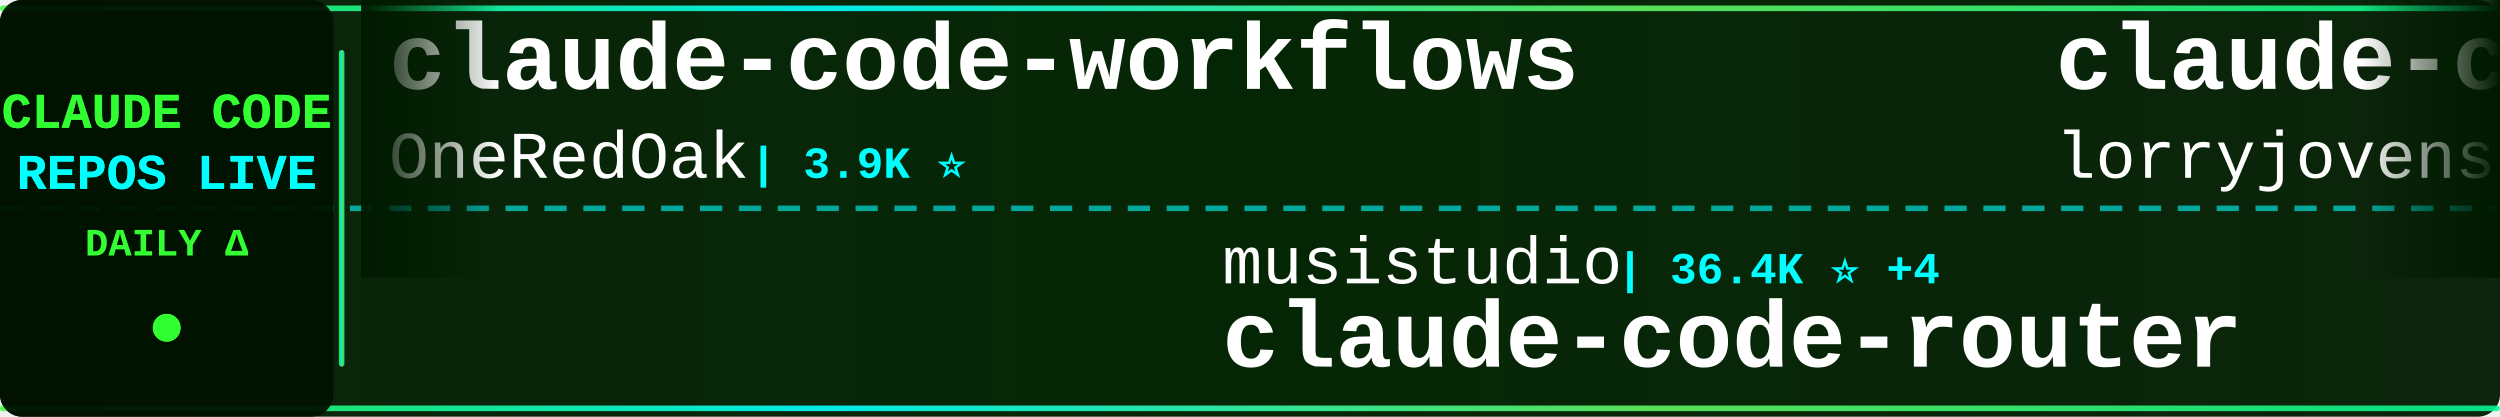
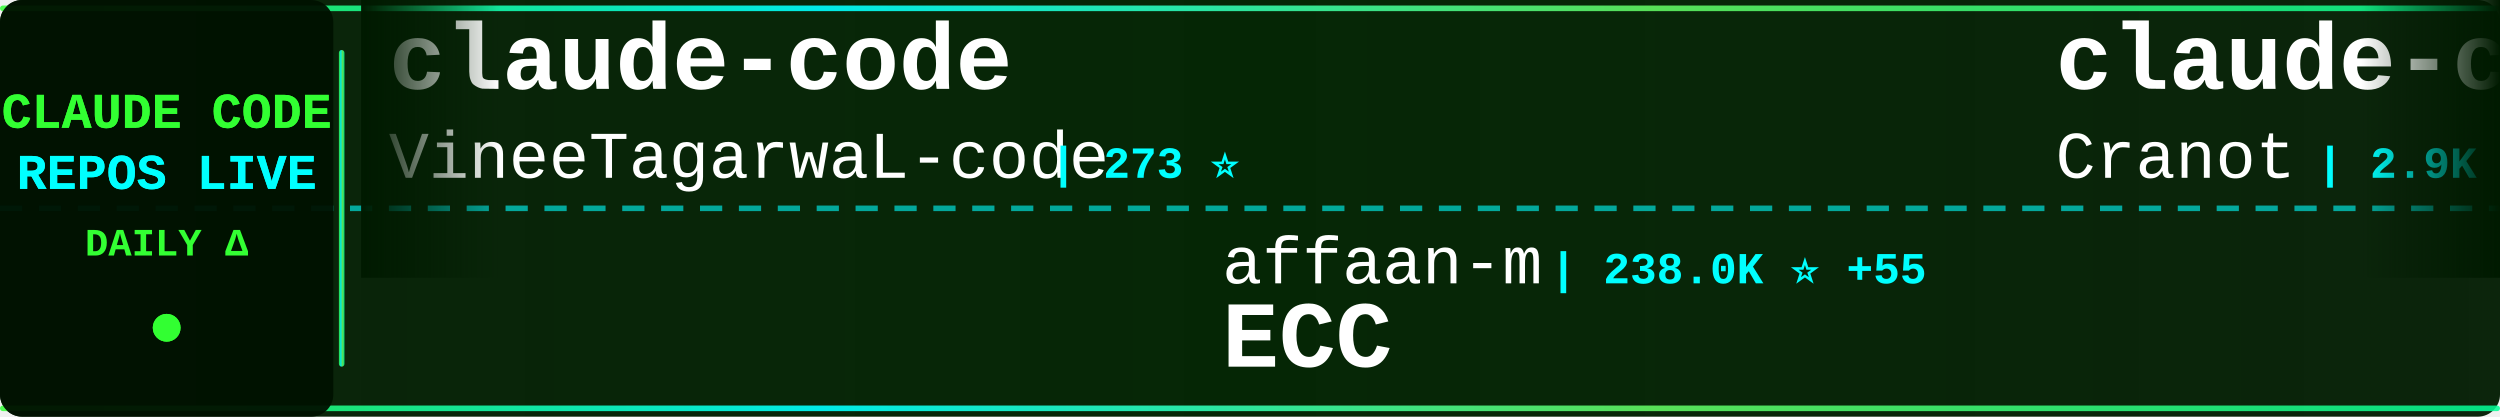
<svg xmlns="http://www.w3.org/2000/svg" width="900" height="150">
  <defs>
    <linearGradient id="tickerBg" x1="0%" y1="0%" x2="100%" y2="0%">
      <stop offset="0%" style="stop-color:#001a00;stop-opacity:0.95" />
      <stop offset="50%" style="stop-color:#002200;stop-opacity:0.98" />
      <stop offset="100%" style="stop-color:#001a00;stop-opacity:0.95" />
    </linearGradient>
    <linearGradient id="borderGrad" x1="0%" y1="0%" x2="100%" y2="0%">
      <stop offset="0%" style="stop-color:#33ff33;stop-opacity:0.85">
        <animate attributeName="stop-opacity" values="0.85;1;0.85" dur="2s" repeatCount="indefinite" />
      </stop>
      <stop offset="33%" style="stop-color:#00ffff;stop-opacity:0.9">
        <animate attributeName="stop-opacity" values="0.9;1;0.9" dur="2.2s" repeatCount="indefinite" />
      </stop>
      <stop offset="66%" style="stop-color:#66ff66;stop-opacity:0.85">
        <animate attributeName="stop-opacity" values="0.85;1;0.85" dur="1.8s" repeatCount="indefinite" />
      </stop>
      <stop offset="100%" style="stop-color:#00ff99;stop-opacity:0.85">
        <animate attributeName="stop-opacity" values="0.85;1;0.85" dur="2s" repeatCount="indefinite" />
      </stop>
    </linearGradient>
    <filter id="textGlow">
      <feGaussianBlur stdDeviation="0.1" result="coloredBlur" />
      <feMerge>
        <feMergeNode in="coloredBlur" />
        <feMergeNode in="SourceGraphic" />
      </feMerge>
    </filter>
    <filter id="metricGlow">
      <feGaussianBlur stdDeviation="0.2" result="coloredBlur" />
      <feMerge>
        <feMergeNode in="coloredBlur" />
        <feMergeNode in="SourceGraphic" />
      </feMerge>
    </filter>
    <linearGradient id="leftFade" x1="0%" y1="0%" x2="100%" y2="0%">
      <stop offset="0%" style="stop-color:#001a00;stop-opacity:1" />
      <stop offset="100%" style="stop-color:#001a00;stop-opacity:0" />
    </linearGradient>
    <linearGradient id="rightFade" x1="0%" y1="0%" x2="100%" y2="0%">
      <stop offset="0%" style="stop-color:#001a00;stop-opacity:0" />
      <stop offset="100%" style="stop-color:#001a00;stop-opacity:1" />
    </linearGradient>
  </defs>
  <rect width="900" height="150" fill="url(#tickerBg)" rx="8" />
  <rect x="0" y="2" width="900" height="2" fill="url(#borderGrad)" rx="1" />
  <rect x="0" y="146" width="900" height="2" fill="url(#borderGrad)" rx="1" />
  <line x1="0" y1="75" x2="900" y2="75" stroke="#00ffff" stroke-width="2" stroke-dasharray="8 6" opacity="0.6" />
  <rect x="0" y="0" width="120" height="150" fill="#001100" opacity="0.95" rx="8" />
  <text x="60" y="46" font-family="'Courier New', monospace" font-size="18" font-weight="bold" fill="#33ff33" text-anchor="middle" filter="url(#textGlow)">
    CLAUDE CODE
  </text>
  <text x="60" y="68" font-family="'Courier New', monospace" font-size="18" font-weight="bold" fill="#00ffff" text-anchor="middle" filter="url(#textGlow)">
    REPOS LIVE
  </text>
  <text x="60" y="92" font-family="'Courier New', monospace" font-size="14" font-weight="bold" fill="#33ff33" text-anchor="middle">
    DAILY Δ
  </text>
  <circle cx="60" cy="118" r="5" fill="#33ff33" filter="url(#metricGlow)">
    <animate attributeName="r" values="4;6;4" dur="1.5s" repeatCount="indefinite" />
    <animate attributeName="opacity" values="0.6;1;0.6" dur="1.5s" repeatCount="indefinite" />
  </circle>
  <rect x="122" y="18" width="2" height="114" fill="url(#borderGrad)" rx="1" />
  <clipPath id="tickerClip">
    <rect x="130" y="0" width="770" height="150" />
  </clipPath>
  <g clip-path="url(#tickerClip)">
    <g id="tickerItems">
      <animateTransform attributeName="transform" attributeType="XML" type="translate" from="0 0" to="-3000 0" dur="54s" repeatCount="indefinite" />
      <g transform="translate(0, 0)">
-         <text x="140" y="32" font-family="'Courier New', monospace" font-size="34" font-weight="bold" fill="#ffffff">claude-code-workflows</text>
-         <text x="140" y="64" font-family="'Courier New', monospace" font-size="24" font-weight="normal" fill="#ffffff" opacity="1.0">OneRedOak</text>
-         <text x="270" y="64" font-family="'Courier New', monospace" font-size="16" font-weight="bold" fill="#00ffff"> | 3.9K ⭐</text>
+         <text x="140" y="32" font-family="'Courier New', monospace" font-size="34" font-weight="bold" fill="#ffffff">claude-code</text>
+         <text x="140" y="64" font-family="'Courier New', monospace" font-size="24" font-weight="normal" fill="#ffffff" opacity="1.0">VineeTagarwaL-code</text>
+         <text x="378" y="64" font-family="'Courier New', monospace" font-size="16" font-weight="bold" fill="#00ffff"> | 273 ⭐</text>
      </g>
      <g transform="translate(300, 0)">
-         <text x="140" y="102" font-family="'Courier New', monospace" font-size="24" font-weight="normal" fill="#ffffff" opacity="1.0">musistudio</text>
-         <text x="282" y="102" font-family="'Courier New', monospace" font-size="16" font-weight="bold" fill="#00ffff"> | 36.4K ⭐ +4</text>
-         <text x="140" y="132" font-family="'Courier New', monospace" font-size="34" font-weight="bold" fill="#ffffff">claude-code-router</text>
+         <text x="140" y="102" font-family="'Courier New', monospace" font-size="24" font-weight="normal" fill="#ffffff" opacity="1.0">affaan-m</text>
+         <text x="258" y="102" font-family="'Courier New', monospace" font-size="16" font-weight="bold" fill="#00ffff"> | 238.0K ⭐ +55</text>
+         <text x="140" y="132" font-family="'Courier New', monospace" font-size="34" font-weight="bold" fill="#ffffff">ECC</text>
      </g>
      <g transform="translate(600, 0)">
-         <text x="140" y="32" font-family="'Courier New', monospace" font-size="34" font-weight="bold" fill="#ffffff">claude-code-rust</text>
-         <text x="140" y="64" font-family="'Courier New', monospace" font-size="24" font-weight="normal" fill="#ffffff" opacity="1.0">lorryjovens-hub</text>
-         <text x="342" y="64" font-family="'Courier New', monospace" font-size="16" font-weight="bold" fill="#00ffff"> | 1.7K ⭐</text>
+         <text x="140" y="32" font-family="'Courier New', monospace" font-size="34" font-weight="bold" fill="#ffffff">claude-code-guide</text>
+         <text x="140" y="64" font-family="'Courier New', monospace" font-size="24" font-weight="normal" fill="#ffffff" opacity="1.0">Cranot</text>
+         <text x="234" y="64" font-family="'Courier New', monospace" font-size="16" font-weight="bold" fill="#00ffff"> | 2.9K ⭐ +1</text>
      </g>
      <g transform="translate(900, 0)">
-         <text x="140" y="102" font-family="'Courier New', monospace" font-size="24" font-weight="normal" fill="#ffffff" opacity="1.0">claude-code-best</text>
-         <text x="354" y="102" font-family="'Courier New', monospace" font-size="16" font-weight="bold" fill="#00ffff"> | 21.8K ⭐ +3</text>
+         <text x="140" y="102" font-family="'Courier New', monospace" font-size="24" font-weight="normal" fill="#ffffff" opacity="1.0">zebbern</text>
+         <text x="246" y="102" font-family="'Courier New', monospace" font-size="16" font-weight="bold" fill="#00ffff"> | 4.5K ⭐ +3</text>
+         <text x="140" y="132" font-family="'Courier New', monospace" font-size="34" font-weight="bold" fill="#ffffff">claude-code-guide</text>
+       </g>
+       <g transform="translate(1200, 0)">
+         <text x="140" y="32" font-family="'Courier New', monospace" font-size="34" font-weight="bold" fill="#ffffff">claude-code-source</text>
+         <text x="140" y="64" font-family="'Courier New', monospace" font-size="24" font-weight="normal" fill="#ffffff" opacity="1.0">JrCx7scC</text>
+         <text x="258" y="64" font-family="'Courier New', monospace" font-size="16" font-weight="bold" fill="#00ffff"> | 373 ⭐ +1</text>
+       </g>
+       <g transform="translate(1500, 0)">
+         <text x="140" y="102" font-family="'Courier New', monospace" font-size="24" font-weight="normal" fill="#ffffff" opacity="1.0">centminmod</text>
+         <text x="282" y="102" font-family="'Courier New', monospace" font-size="16" font-weight="bold" fill="#00ffff"> | 2.5K ⭐ +1</text>
+         <text x="140" y="132" font-family="'Courier New', monospace" font-size="34" font-weight="bold" fill="#ffffff">my-claude-code-setup</text>
+       </g>
+       <g transform="translate(1800, 0)">
+         <text x="140" y="32" font-family="'Courier New', monospace" font-size="34" font-weight="bold" fill="#ffffff">claude-code-router</text>
+         <text x="140" y="64" font-family="'Courier New', monospace" font-size="24" font-weight="normal" fill="#ffffff" opacity="1.0">musistudio</text>
+         <text x="282" y="64" font-family="'Courier New', monospace" font-size="16" font-weight="bold" fill="#00ffff"> | 36.4K ⭐</text>
+       </g>
+       <g transform="translate(2100, 0)">
+         <text x="140" y="102" font-family="'Courier New', monospace" font-size="24" font-weight="normal" fill="#ffffff" opacity="1.0">Tinkeringg-Lab</text>
+         <text x="330" y="102" font-family="'Courier New', monospace" font-size="16" font-weight="bold" fill="#00ffff"> | 211 ⭐</text>
        <text x="140" y="132" font-family="'Courier New', monospace" font-size="34" font-weight="bold" fill="#ffffff">claude-code</text>
      </g>
-       <g transform="translate(1200, 0)">
-         <text x="140" y="32" font-family="'Courier New', monospace" font-size="34" font-weight="bold" fill="#ffffff">claude-code</text>
-         <text x="140" y="64" font-family="'Courier New', monospace" font-size="24" font-weight="normal" fill="#ffffff" opacity="1.0">alex000kim</text>
-         <text x="282" y="64" font-family="'Courier New', monospace" font-size="16" font-weight="bold" fill="#00ffff"> | 232 ⭐</text>
-       </g>
-       <g transform="translate(1500, 0)">
-         <text x="140" y="102" font-family="'Courier New', monospace" font-size="24" font-weight="normal" fill="#ffffff" opacity="1.0">RichardAtCT</text>
-         <text x="294" y="102" font-family="'Courier New', monospace" font-size="16" font-weight="bold" fill="#00ffff"> | 2.7K ⭐ +1</text>
-         <text x="140" y="132" font-family="'Courier New', monospace" font-size="34" font-weight="bold" fill="#ffffff">claude-code-telegram</text>
-       </g>
-       <g transform="translate(1800, 0)">
-         <text x="140" y="32" font-family="'Courier New', monospace" font-size="34" font-weight="bold" fill="#ffffff">claude-code</text>
-         <text x="140" y="64" font-family="'Courier New', monospace" font-size="24" font-weight="normal" fill="#ffffff" opacity="1.0">Tinkeringg-Lab</text>
-         <text x="330" y="64" font-family="'Courier New', monospace" font-size="16" font-weight="bold" fill="#00ffff"> | 211 ⭐</text>
-       </g>
-       <g transform="translate(2100, 0)">
-         <text x="140" y="102" font-family="'Courier New', monospace" font-size="24" font-weight="normal" fill="#ffffff" opacity="1.0">OrcaWhisper</text>
-         <text x="294" y="102" font-family="'Courier New', monospace" font-size="16" font-weight="bold" fill="#00ffff"> | 87 ⭐</text>
-         <text x="140" y="132" font-family="'Courier New', monospace" font-size="34" font-weight="bold" fill="#ffffff">Claude-Code</text>
-       </g>
      <g transform="translate(2400, 0)">
-         <text x="140" y="32" font-family="'Courier New', monospace" font-size="34" font-weight="bold" fill="#ffffff">ECC</text>
-         <text x="140" y="64" font-family="'Courier New', monospace" font-size="24" font-weight="normal" fill="#ffffff" opacity="1.0">affaan-m</text>
-         <text x="258" y="64" font-family="'Courier New', monospace" font-size="16" font-weight="bold" fill="#00ffff"> | 238.0K ⭐ +69</text>
+         <text x="140" y="32" font-family="'Courier New', monospace" font-size="34" font-weight="bold" fill="#ffffff">ClaudeCode</text>
+         <text x="140" y="64" font-family="'Courier New', monospace" font-size="24" font-weight="normal" fill="#ffffff" opacity="1.0">guanshan</text>
+         <text x="258" y="64" font-family="'Courier New', monospace" font-size="16" font-weight="bold" fill="#00ffff"> | 61 ⭐</text>
      </g>
      <g transform="translate(2700, 0)">
-         <text x="140" y="102" font-family="'Courier New', monospace" font-size="24" font-weight="normal" fill="#ffffff" opacity="1.0">fazxes</text>
-         <text x="234" y="102" font-family="'Courier New', monospace" font-size="16" font-weight="bold" fill="#00ffff"> | 230 ⭐</text>
-         <text x="140" y="132" font-family="'Courier New', monospace" font-size="34" font-weight="bold" fill="#ffffff">Claude-code</text>
+         <text x="140" y="102" font-family="'Courier New', monospace" font-size="24" font-weight="normal" fill="#ffffff" opacity="1.0">andrew-kramer-inno</text>
+         <text x="378" y="102" font-family="'Courier New', monospace" font-size="16" font-weight="bold" fill="#00ffff"> | 593 ⭐</text>
+         <text x="140" y="132" font-family="'Courier New', monospace" font-size="34" font-weight="bold" fill="#ffffff">claude-code-source-build</text>
      </g>
      <g transform="translate(3000, 0)">
-         <text x="140" y="32" font-family="'Courier New', monospace" font-size="34" font-weight="bold" fill="#ffffff">claude-code-workflows</text>
-         <text x="140" y="64" font-family="'Courier New', monospace" font-size="24" font-weight="normal" fill="#ffffff" opacity="1.0">OneRedOak</text>
-         <text x="270" y="64" font-family="'Courier New', monospace" font-size="16" font-weight="bold" fill="#00ffff"> | 3.9K ⭐</text>
+         <text x="140" y="32" font-family="'Courier New', monospace" font-size="34" font-weight="bold" fill="#ffffff">claude-code</text>
+         <text x="140" y="64" font-family="'Courier New', monospace" font-size="24" font-weight="normal" fill="#ffffff" opacity="1.0">VineeTagarwaL-code</text>
+         <text x="378" y="64" font-family="'Courier New', monospace" font-size="16" font-weight="bold" fill="#00ffff"> | 273 ⭐</text>
      </g>
      <g transform="translate(3300, 0)">
-         <text x="140" y="102" font-family="'Courier New', monospace" font-size="24" font-weight="normal" fill="#ffffff" opacity="1.0">musistudio</text>
-         <text x="282" y="102" font-family="'Courier New', monospace" font-size="16" font-weight="bold" fill="#00ffff"> | 36.4K ⭐ +4</text>
-         <text x="140" y="132" font-family="'Courier New', monospace" font-size="34" font-weight="bold" fill="#ffffff">claude-code-router</text>
+         <text x="140" y="102" font-family="'Courier New', monospace" font-size="24" font-weight="normal" fill="#ffffff" opacity="1.0">affaan-m</text>
+         <text x="258" y="102" font-family="'Courier New', monospace" font-size="16" font-weight="bold" fill="#00ffff"> | 238.0K ⭐ +55</text>
+         <text x="140" y="132" font-family="'Courier New', monospace" font-size="34" font-weight="bold" fill="#ffffff">ECC</text>
      </g>
      <g transform="translate(3600, 0)">
-         <text x="140" y="32" font-family="'Courier New', monospace" font-size="34" font-weight="bold" fill="#ffffff">claude-code-rust</text>
-         <text x="140" y="64" font-family="'Courier New', monospace" font-size="24" font-weight="normal" fill="#ffffff" opacity="1.0">lorryjovens-hub</text>
-         <text x="342" y="64" font-family="'Courier New', monospace" font-size="16" font-weight="bold" fill="#00ffff"> | 1.7K ⭐</text>
+         <text x="140" y="32" font-family="'Courier New', monospace" font-size="34" font-weight="bold" fill="#ffffff">claude-code-guide</text>
+         <text x="140" y="64" font-family="'Courier New', monospace" font-size="24" font-weight="normal" fill="#ffffff" opacity="1.0">Cranot</text>
+         <text x="234" y="64" font-family="'Courier New', monospace" font-size="16" font-weight="bold" fill="#00ffff"> | 2.9K ⭐ +1</text>
      </g>
      <g transform="translate(3900, 0)">
-         <text x="140" y="102" font-family="'Courier New', monospace" font-size="24" font-weight="normal" fill="#ffffff" opacity="1.0">claude-code-best</text>
-         <text x="354" y="102" font-family="'Courier New', monospace" font-size="16" font-weight="bold" fill="#00ffff"> | 21.8K ⭐ +3</text>
-         <text x="140" y="132" font-family="'Courier New', monospace" font-size="34" font-weight="bold" fill="#ffffff">claude-code</text>
+         <text x="140" y="102" font-family="'Courier New', monospace" font-size="24" font-weight="normal" fill="#ffffff" opacity="1.0">zebbern</text>
+         <text x="246" y="102" font-family="'Courier New', monospace" font-size="16" font-weight="bold" fill="#00ffff"> | 4.5K ⭐ +3</text>
+         <text x="140" y="132" font-family="'Courier New', monospace" font-size="34" font-weight="bold" fill="#ffffff">claude-code-guide</text>
      </g>
    </g>
  </g>
  <rect x="130" y="0" width="50" height="100" fill="url(#leftFade)" />
  <rect x="850" y="0" width="50" height="100" fill="url(#rightFade)" />
</svg>
